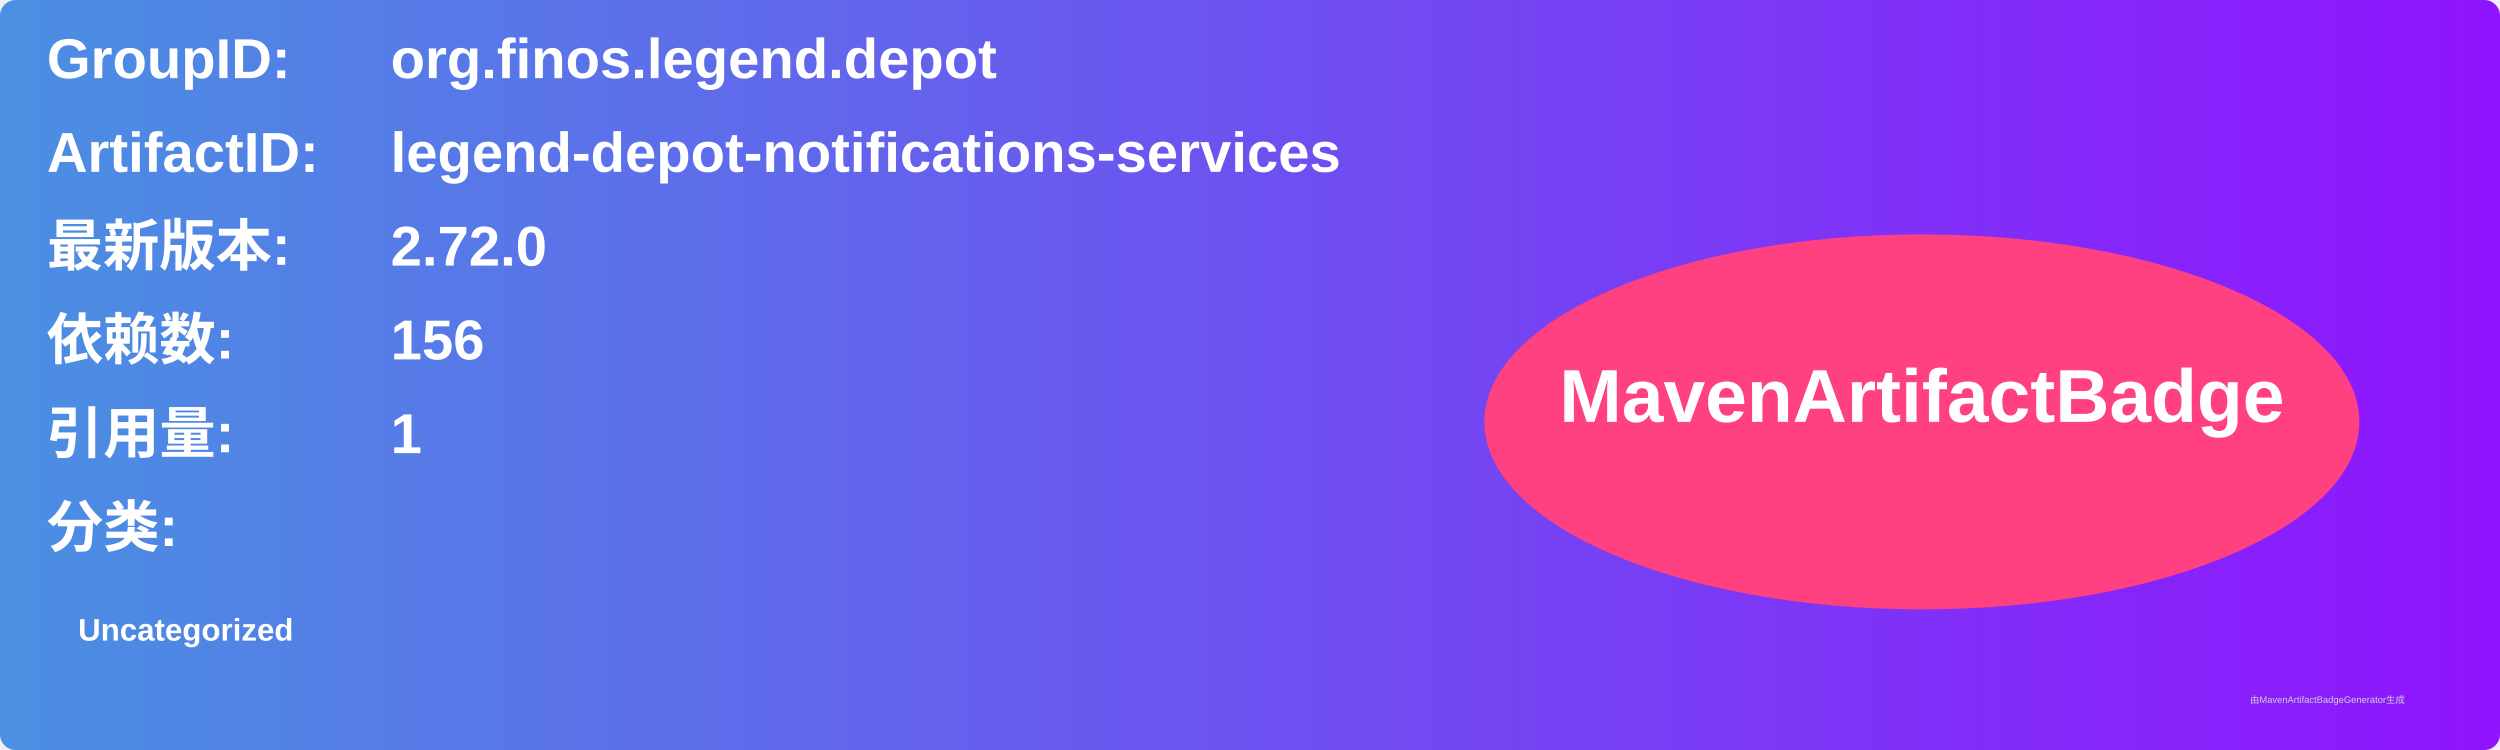
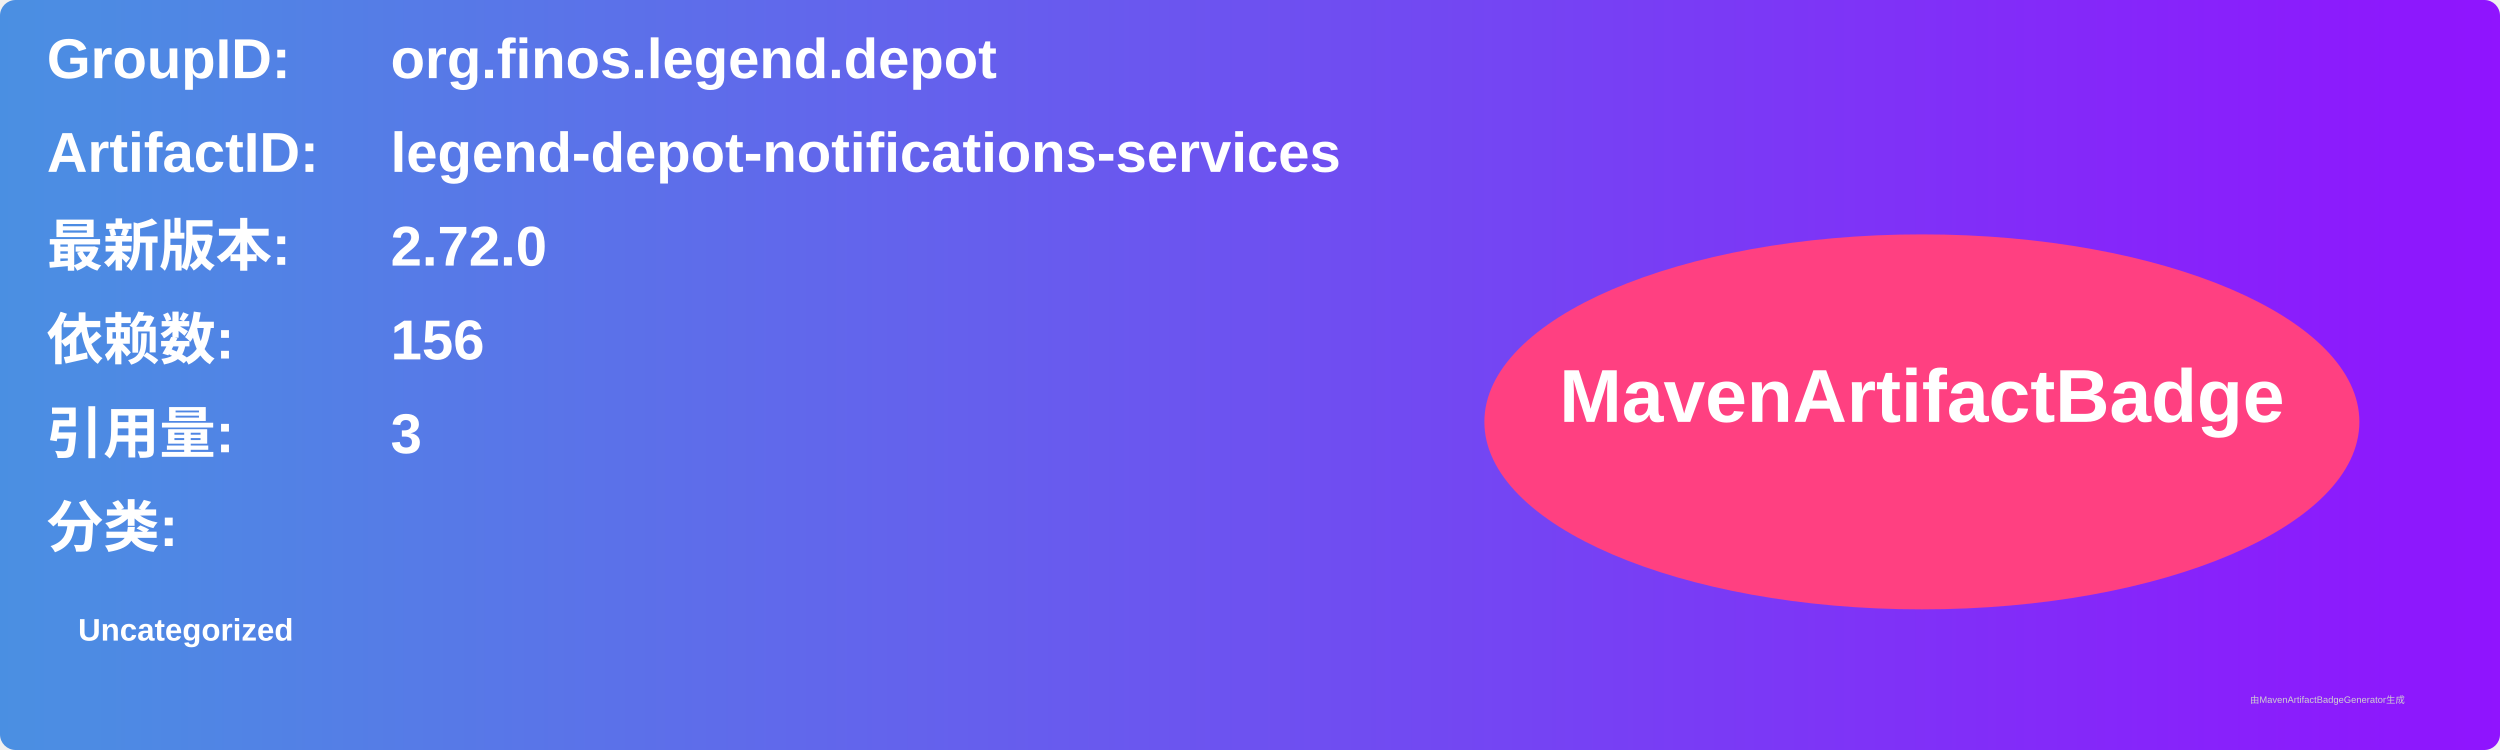
<svg xmlns="http://www.w3.org/2000/svg" width="800" height="240" viewBox="0 0 800 240">
  <linearGradient id="grad" x1="0%" y1="0%" x2="100%" y2="0%">
    <stop offset="0%" stop-color="#4a90e2" />
    <stop offset="100%" stop-color="#9013fe" />
  </linearGradient>
  <rect width="100%" height="100%" rx="5" ry="5" fill="url(#grad)" />
  <g transform="translate(15, 15)">
    <text x="0" y="10" font-family="Arial" font-size="18" fill="white" font-weight="bold" width="260">GroupID:</text>
    <text x="110" y="10" font-family="Arial" font-size="18" fill="white" font-weight="bold" width="460">org.finos.legend.depot</text>
    <text x="0" y="40" font-family="Arial" font-size="18" fill="white" font-weight="bold" width="260">ArtifactID:</text>
    <text x="110" y="40" font-family="Arial" font-size="18" fill="white" font-weight="bold" width="460">legend-depot-notifications-services</text>
    <text x="0" y="70" font-family="Arial" font-size="18" fill="white" font-weight="bold">最新版本:</text>
    <text x="110" y="70" font-family="Arial" font-size="18" fill="white" font-weight="bold">
      <tspan font-weight="bold">2.72.0</tspan>
    </text>
    <text x="0" y="100" font-family="Arial" font-size="18" fill="white" font-weight="bold">依赖数: </text>
    <text x="110" y="100" font-family="Arial" font-size="18" fill="white">
      <tspan font-weight="bold">156</tspan>
    </text>
    <text x="0" y="130" font-family="Arial" font-size="18" fill="white" font-weight="bold">引用量: </text>
    <text x="110" y="130" font-family="Arial" font-size="18" fill="white">
-       <tspan font-weight="bold">1</tspan>
+       <tspan font-weight="bold">3</tspan>
    </text>
    <text x="0" y="160" font-family="Arial" font-size="18" fill="white" font-weight="bold">分类:</text>
    <text x="10" y="190" font-family="Arial" font-size="10" fill="white">
      <tspan font-weight="bold">Uncategorized</tspan>
    </text>
    <ellipse cx="600" cy="120" rx="140" ry="60" fill="#ff4081" />
    <text x="600" y="120" text-anchor="middle" font-family="Arial" font-size="24" fill="white" font-weight="bold">MavenArtifactBadge</text>
  </g>
  <text x="720" y="225" font-family="Arial" font-size="3" fill="#d0d0d0">由MavenArtifactBadgeGenerator生成</text>
</svg>
